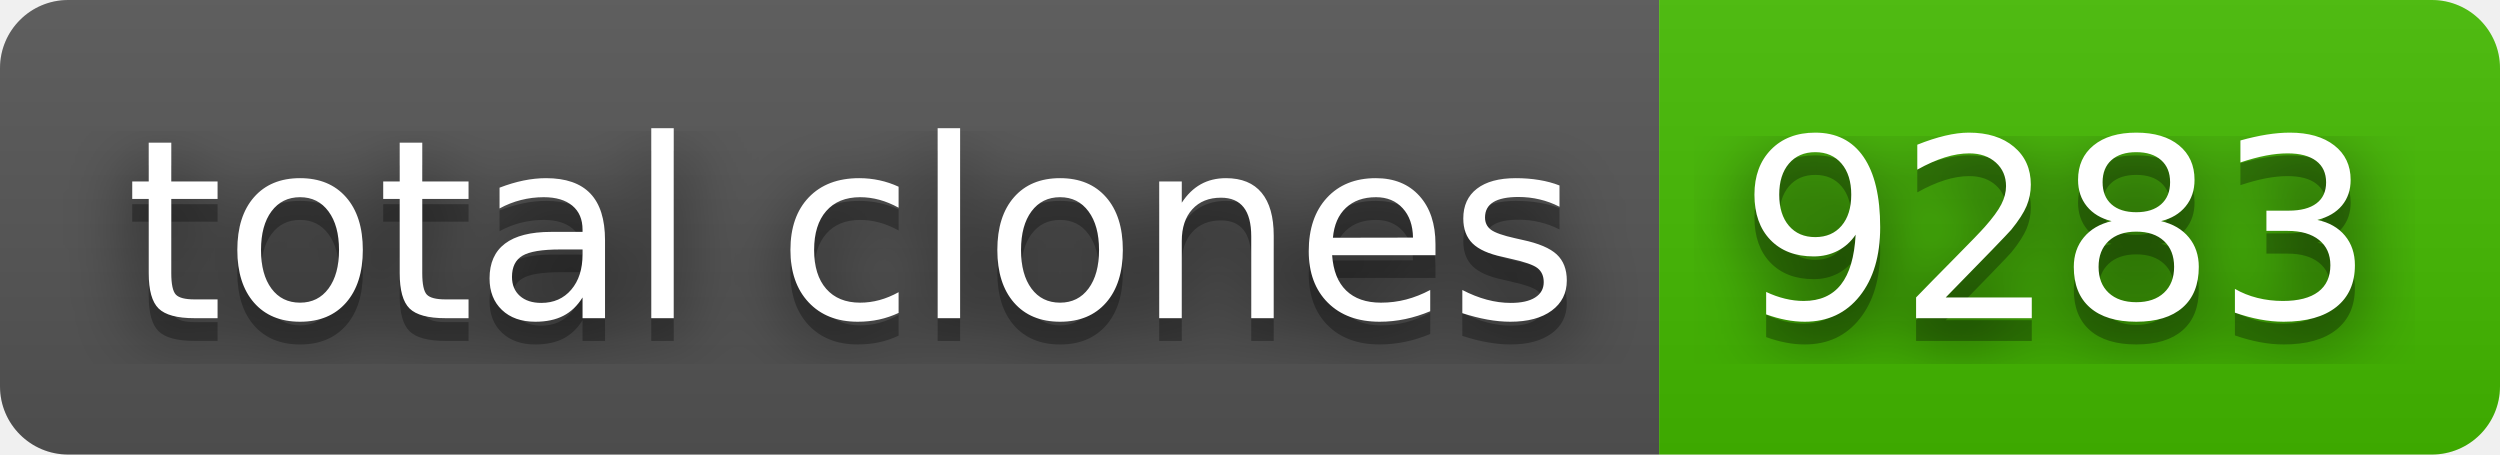
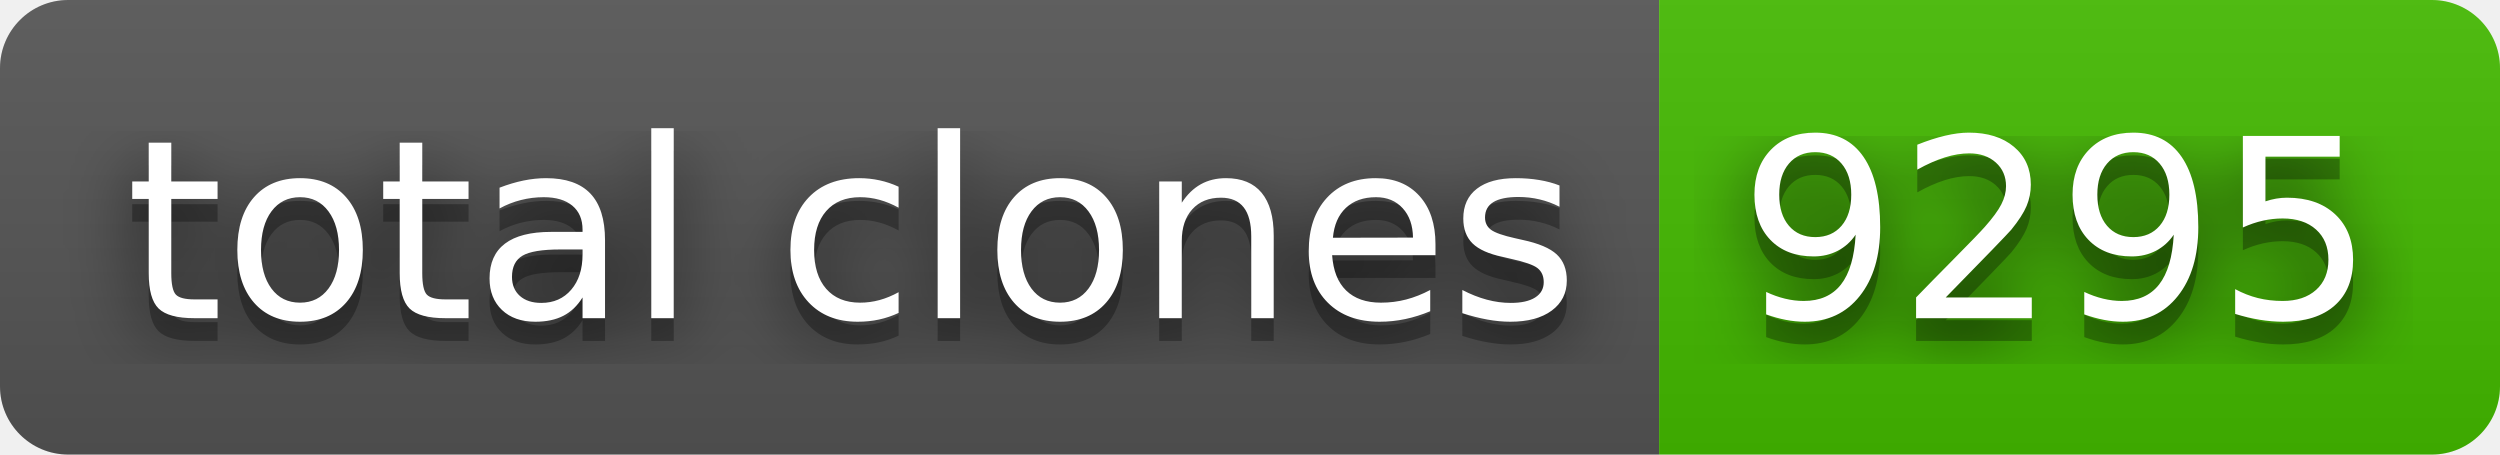
- <svg xmlns="http://www.w3.org/2000/svg" width="110" height="20" role="img" aria-label="total clones: 9283">
+ <svg xmlns="http://www.w3.org/2000/svg" width="110" height="20" role="img" aria-label="total clones: 9295">
  <filter id="blur">
    <feGaussianBlur stdDeviation="16" />
  </filter>
  <linearGradient id="s" x2="0" y2="100%">
    <stop offset="0" stop-color="#bbb" stop-opacity=".1" />
    <stop offset="1" stop-opacity=".1" />
  </linearGradient>
  <clipPath id="r">
    <rect width="110" height="20" rx="3" />
  </clipPath>
  <g clip-path="url(#r)">
    <rect width="73" height="20" fill="#555" />
    <rect x="73" width="37" height="20" fill="#4b0" />
    <rect width="110" height="20" fill="url(#s)" />
  </g>
  <g fill="#fff" text-anchor="middle" font-family="Verdana,Geneva,DejaVu Sans,sans-serif" text-rendering="geometricPrecision" font-size="110">
    <g transform="scale(.1)">
      <g aria-hidden="true" fill="#010101">
        <text x="375" y="150" fill-opacity=".8" filter="url(#blur)" textLength="630">total clones</text>
        <text x="375" y="150" fill-opacity=".3" textLength="630">total clones</text>
      </g>
      <text x="375" y="140" textLength="630">total clones</text>
    </g>
    <g transform="scale(.1)">
      <g aria-hidden="true" fill="#010101">
-         <text x="905" y="150" fill-opacity=".8" filter="url(#blur)" textLength="270">9283</text>
-         <text x="905" y="150" fill-opacity=".3" textLength="270">9283</text>
+         <text x="905" y="150" fill-opacity=".8" filter="url(#blur)" textLength="270">9295</text>
+         <text x="905" y="150" fill-opacity=".3" textLength="270">9295</text>
      </g>
-       <text x="905" y="140" textLength="270">9283</text>
+       <text x="905" y="140" textLength="270">9295</text>
    </g>
  </g>
</svg>
